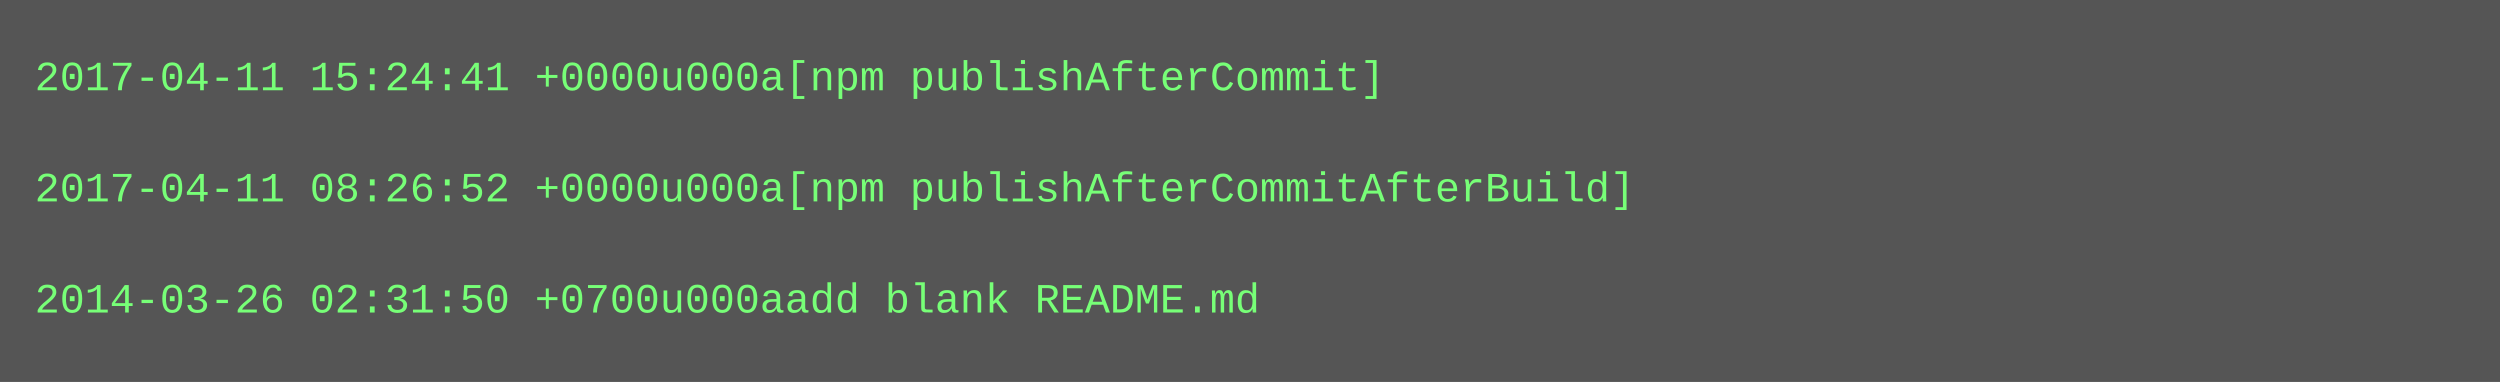
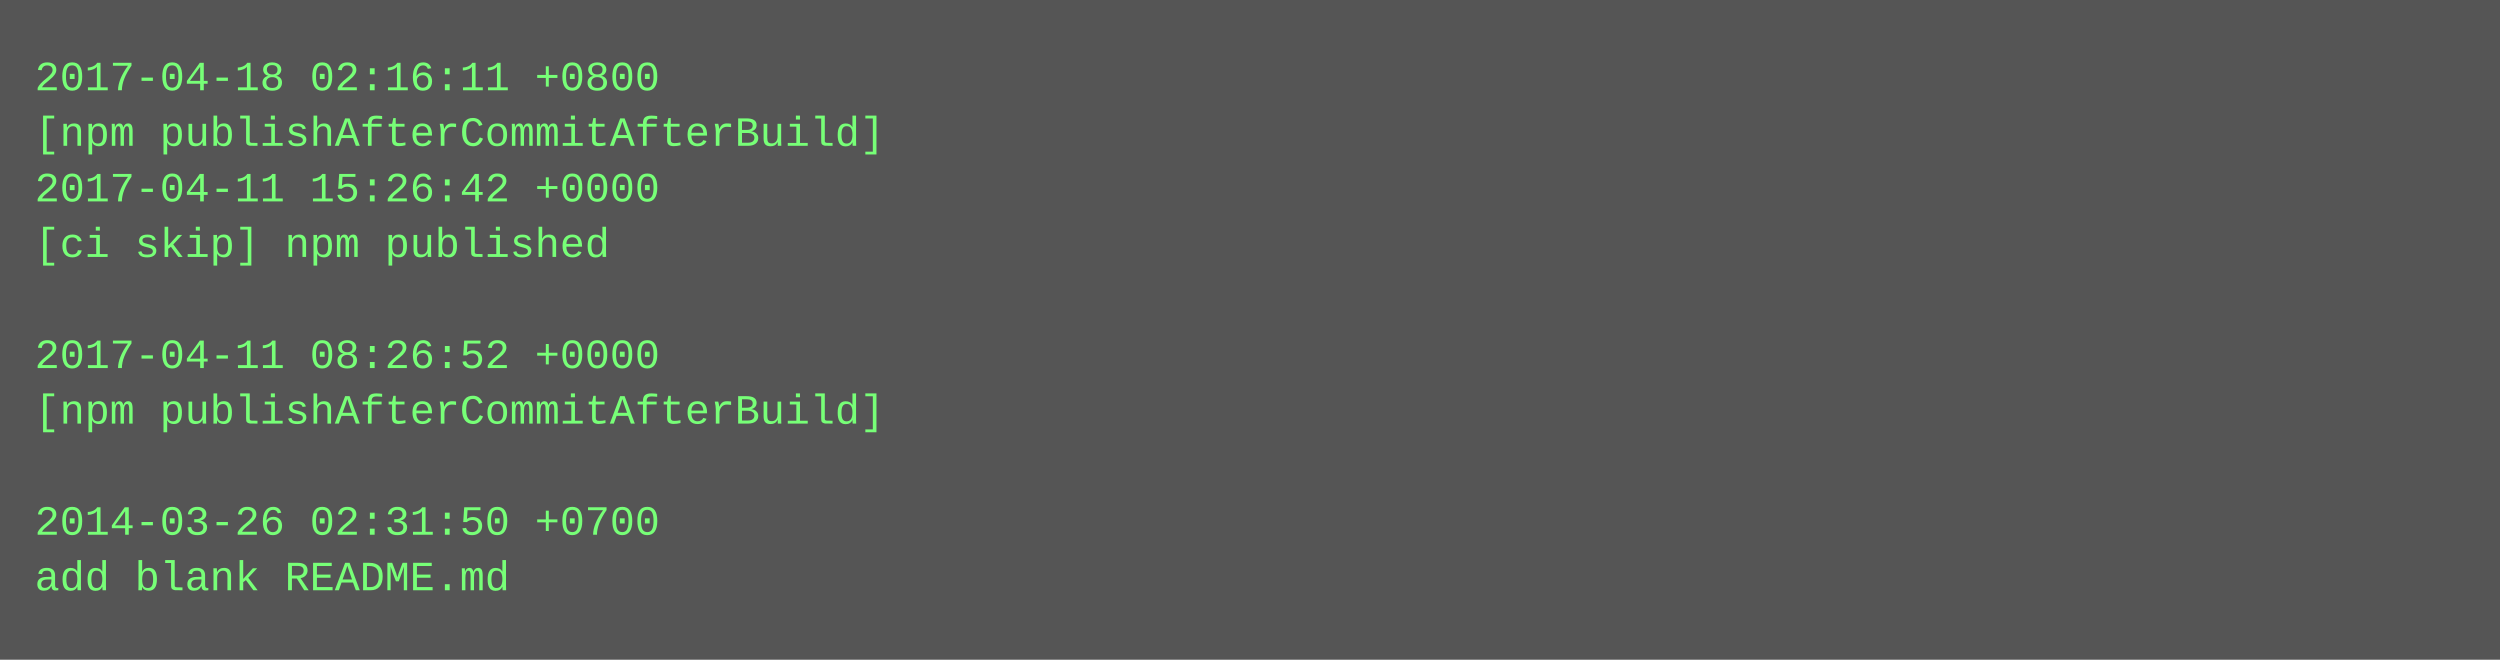
- <svg xmlns="http://www.w3.org/2000/svg" height="110" width="720">
-   <rect height="110" fill="#555" width="720" />
+ <svg xmlns="http://www.w3.org/2000/svg" height="190" width="720">
+   <rect height="190" fill="#555" width="720" />
  <text fill="#7f7" font-family="Courier New" font-size="12" xml:space="preserve">
-     <tspan x="10" y="26">2017-04-11 15:24:41 +0000u000a[npm publishAfterCommit]</tspan>
-     <tspan x="10" y="42" />
-     <tspan x="10" y="58">2017-04-11 08:26:52 +0000u000a[npm publishAfterCommitAfterBuild]</tspan>
-     <tspan x="10" y="74" />
-     <tspan x="10" y="90">2014-03-26 02:31:50 +0700u000aadd blank README.md</tspan>
+     <tspan x="10" y="26">2017-04-18 02:16:11 +0800</tspan>
+     <tspan x="10" y="42">[npm publishAfterCommitAfterBuild]</tspan>
+     <tspan x="10" y="58">2017-04-11 15:26:42 +0000</tspan>
+     <tspan x="10" y="74">[ci skip] npm published</tspan>
+     <tspan x="10" y="90" />
+     <tspan x="10" y="106">2017-04-11 08:26:52 +0000</tspan>
+     <tspan x="10" y="122">[npm publishAfterCommitAfterBuild]</tspan>
+     <tspan x="10" y="138" />
+     <tspan x="10" y="154">2014-03-26 02:31:50 +0700</tspan>
+     <tspan x="10" y="170">add blank README.md</tspan>
  </text>
</svg>
